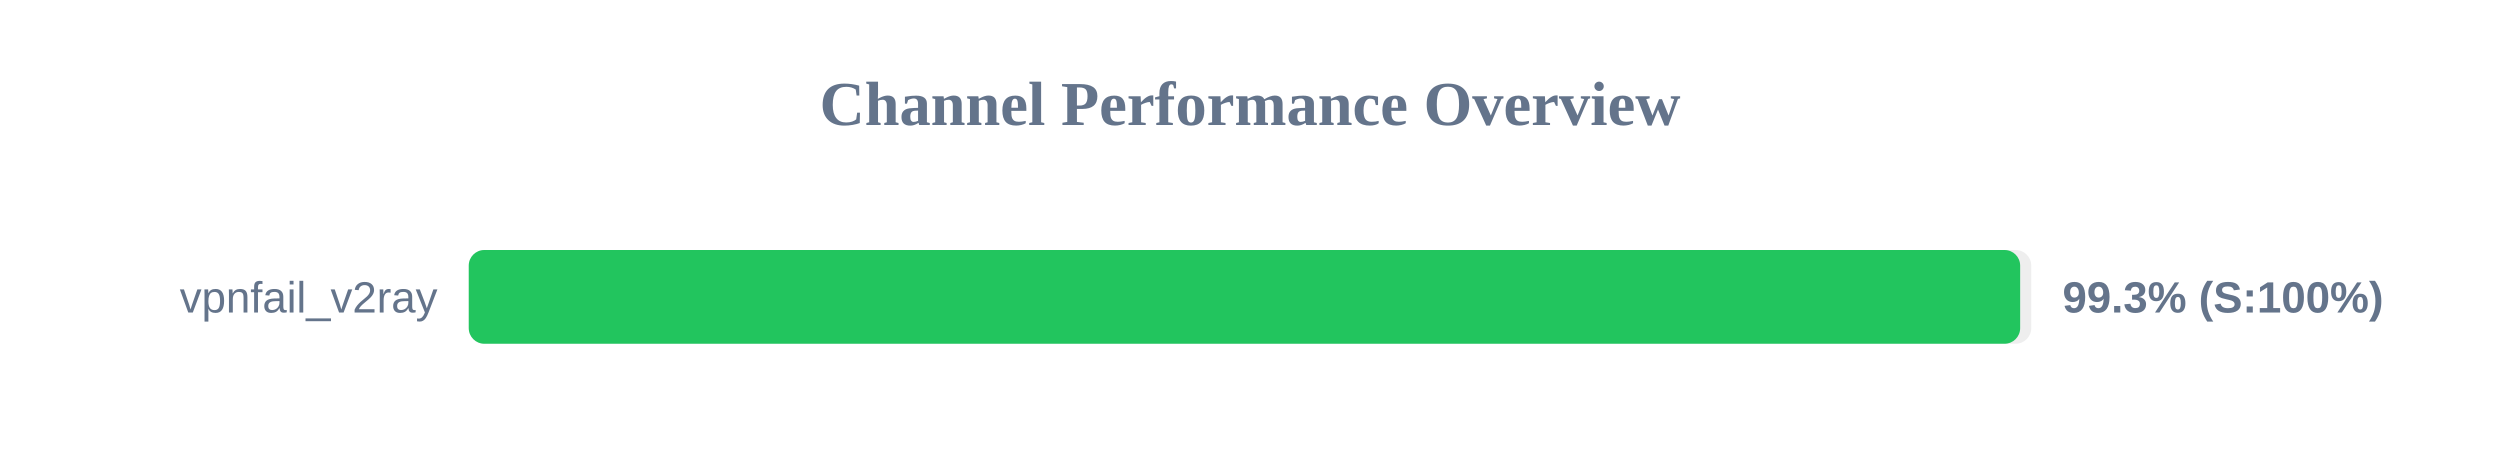
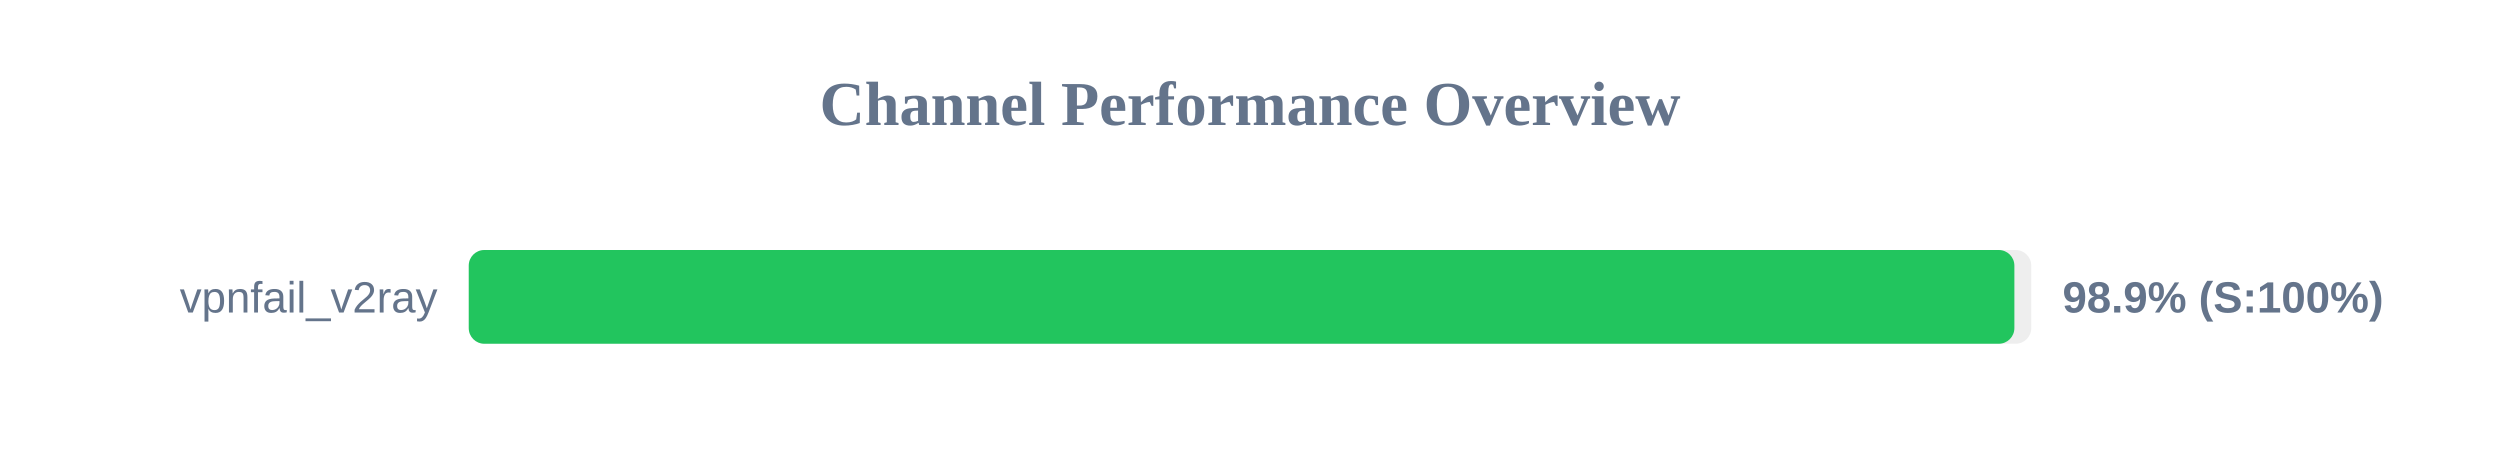
<svg xmlns="http://www.w3.org/2000/svg" width="800" height="150" version="1.1">
  <style>
        .row { font: 14px Arial; fill: #64748b; }
        .score { font: bold 14px Arial; fill: #64748b; }
    </style>
  <text x="400" y="40" text-anchor="middle" font-size="20px" font-weight="bold" fill="#64748b">Channel Performance Overview</text>
  <rect x="150" y="80" width="500" height="30" fill="#eee" rx="5" />
-   <rect x="150" y="80" width="496.45" height="30" fill="#22c55e" rx="5" />
+   <rect x="150" y="80" width="494.6" height="30" fill="#22c55e" rx="5" />
  <text x="140" y="100" text-anchor="end" class="row">vpnfail_v2ray</text>
-   <text x="660" y="100" text-anchor="start" class="score">99.3% (S:100%)</text>
+   <text x="660" y="100" text-anchor="start" class="score">98.9% (S:100%)</text>
</svg>
